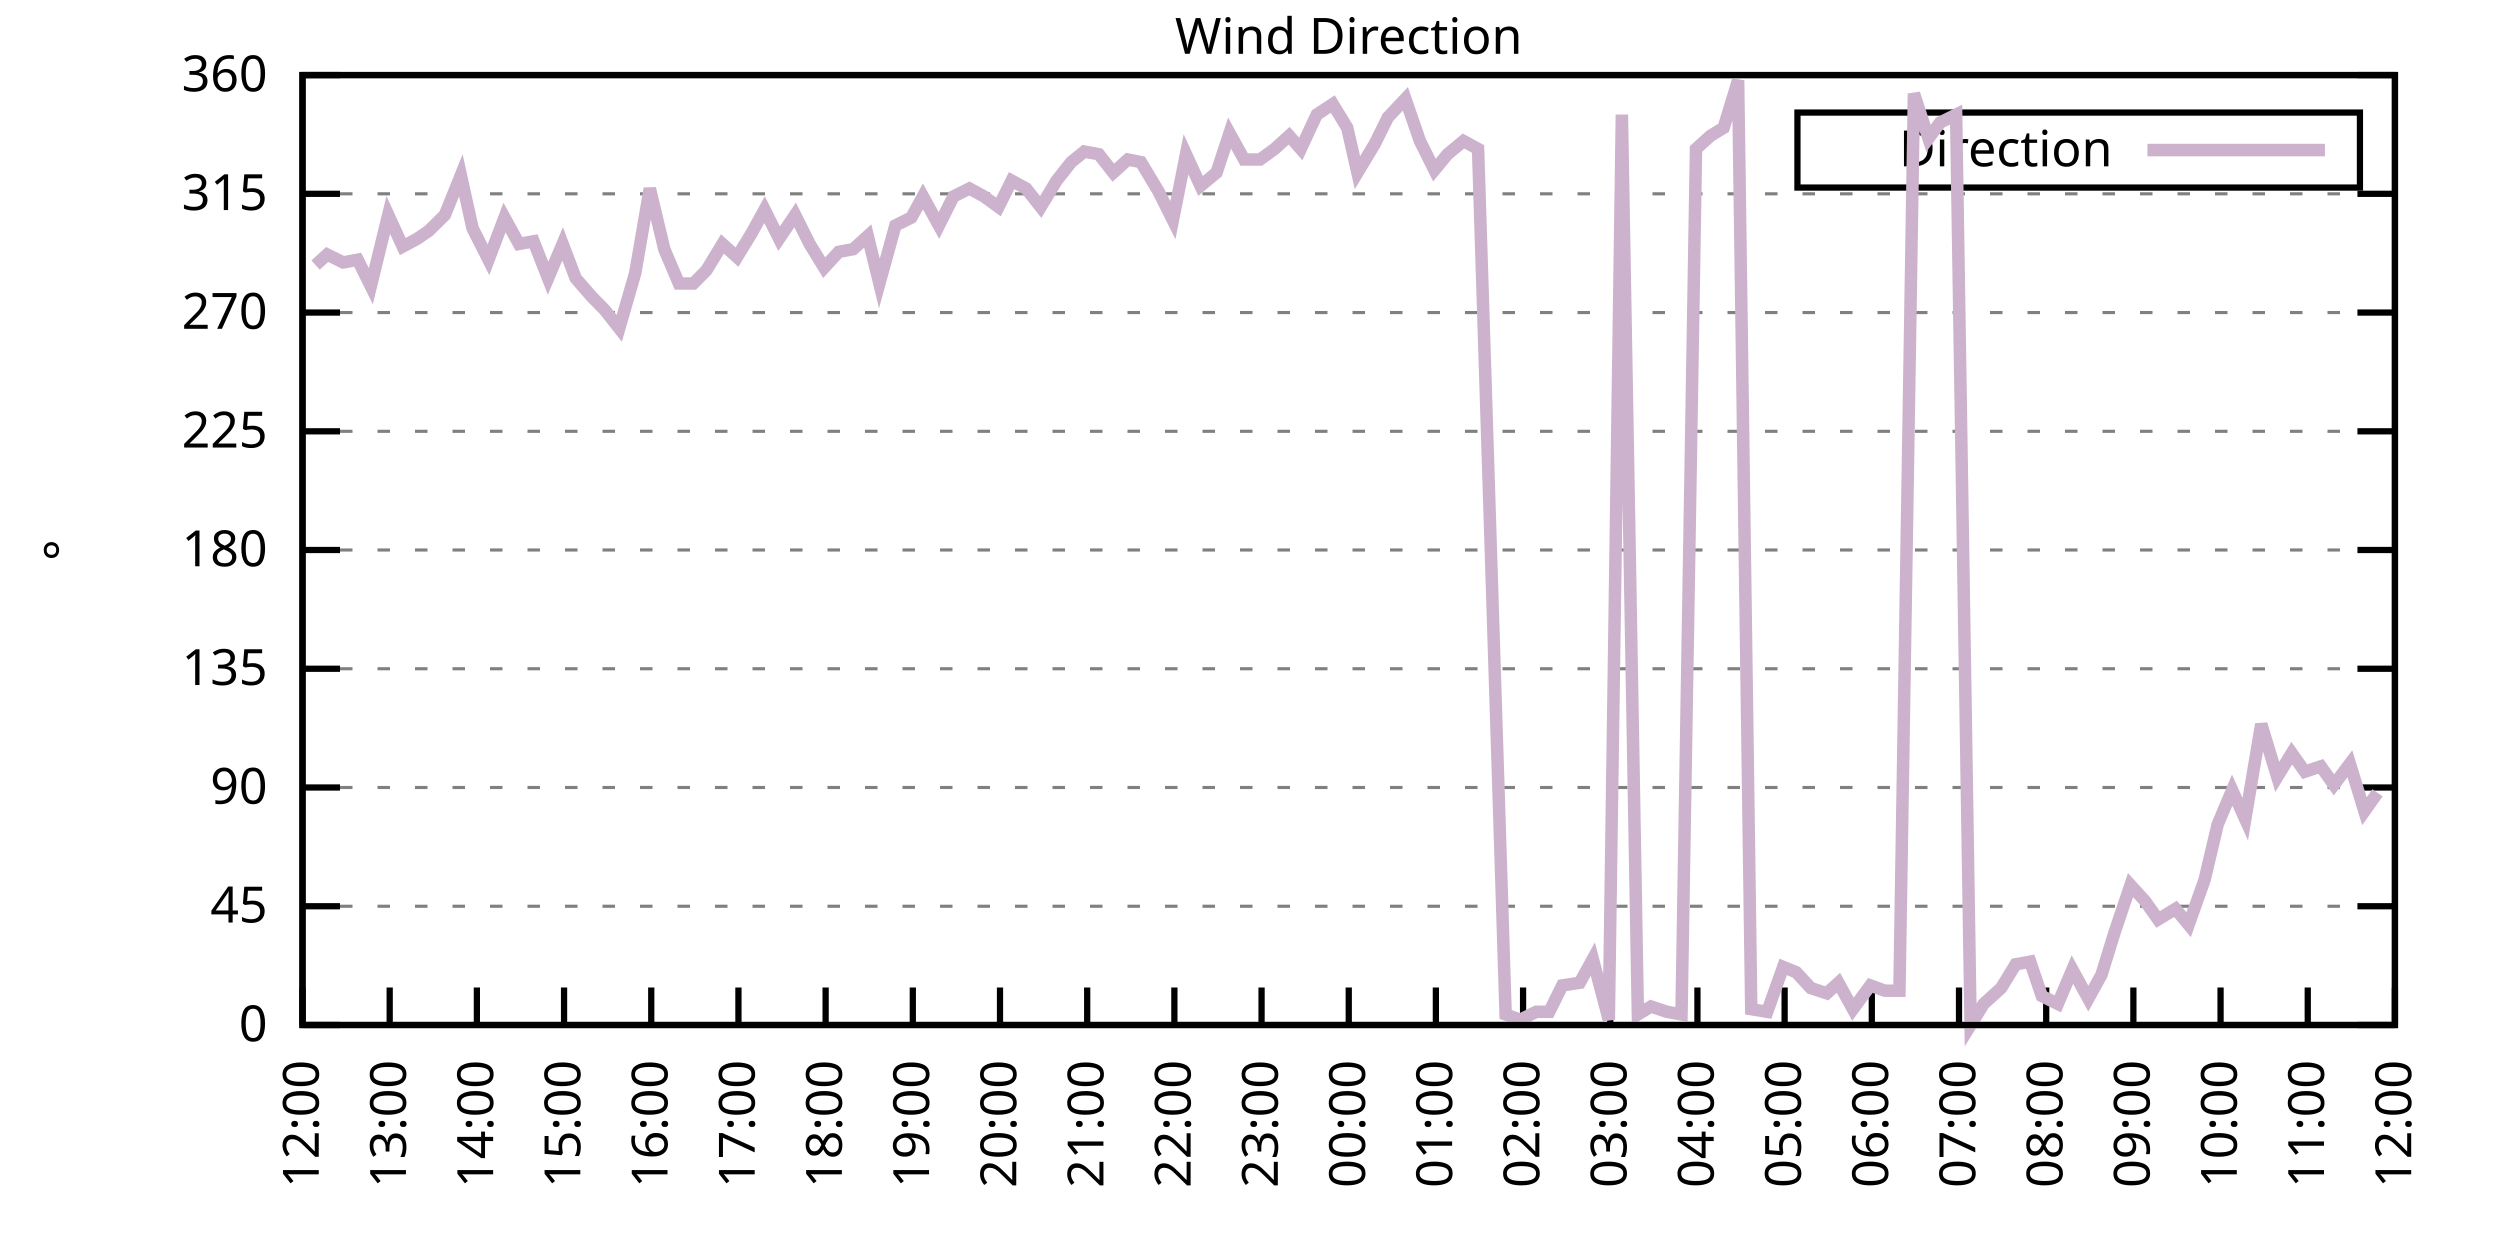
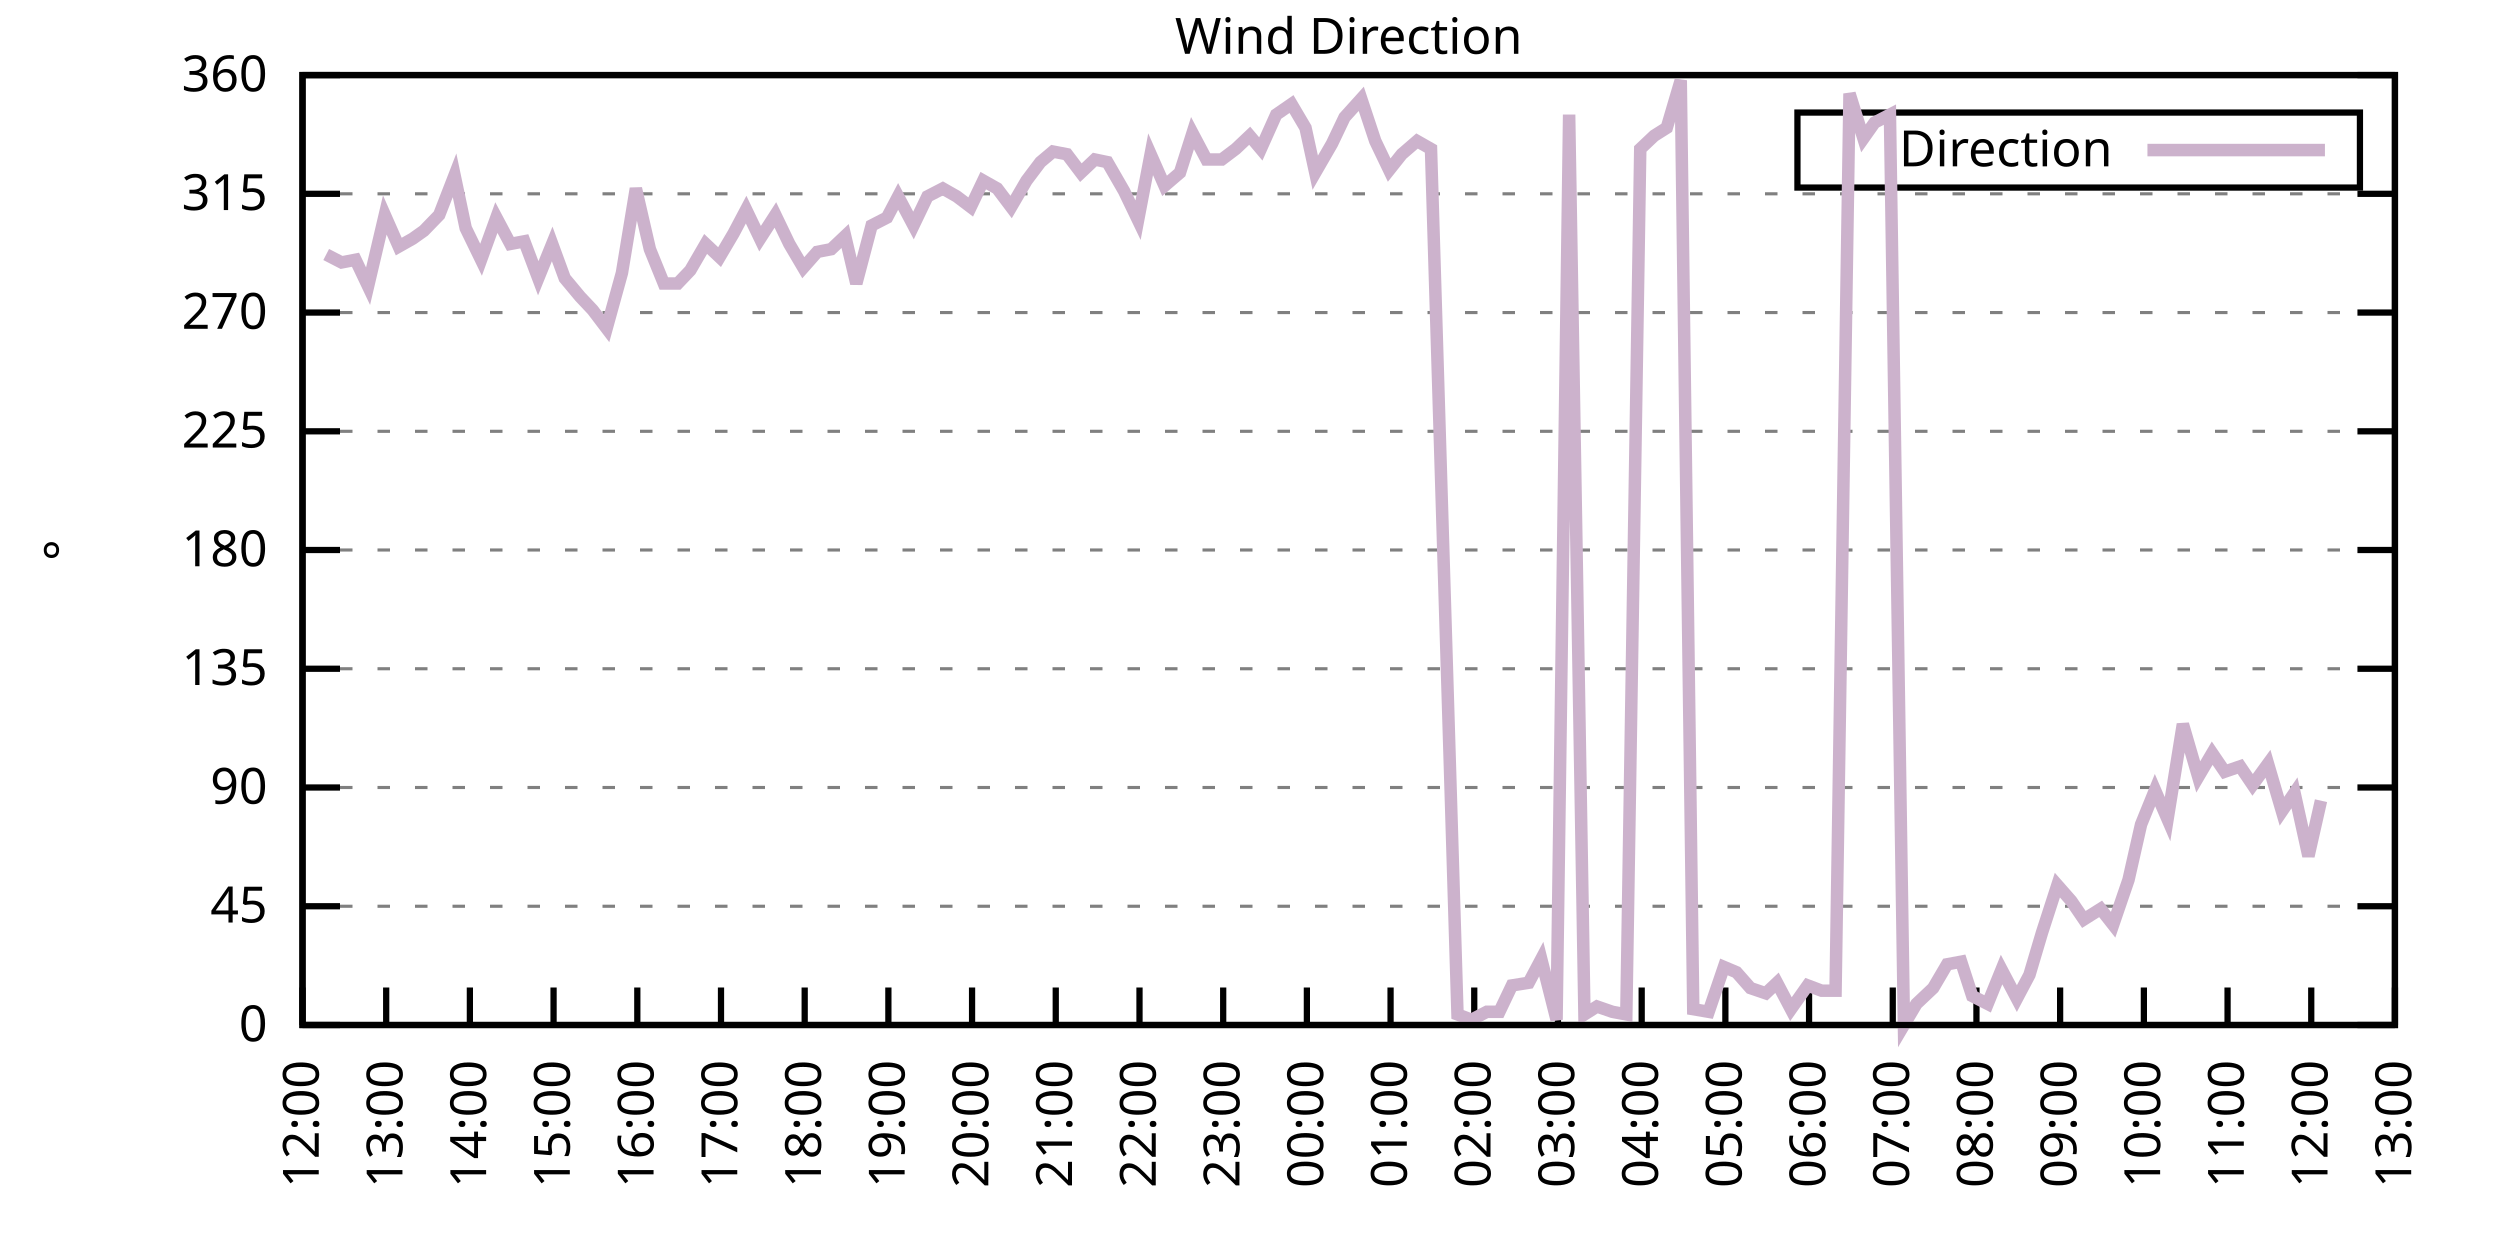
<svg xmlns="http://www.w3.org/2000/svg" xmlns:xlink="http://www.w3.org/1999/xlink" width="400" height="200" viewBox="0 0 400 200">
  <g id="gnuplot_canvas">
    <rect x="0" y="0" width="400" height="200" fill="none" />
    <defs>
      <circle id="gpDot" r="0.5" stroke-width="0.5" stroke="currentColor" />
      <path id="gpPt0" stroke-width="0.333" stroke="currentColor" d="M-1,0 h2 M0,-1 v2" />
      <path id="gpPt1" stroke-width="0.333" stroke="currentColor" d="M-1,-1 L1,1 M1,-1 L-1,1" />
      <path id="gpPt2" stroke-width="0.333" stroke="currentColor" d="M-1,0 L1,0 M0,-1 L0,1 M-1,-1 L1,1 M-1,1 L1,-1" />
      <rect id="gpPt3" stroke-width="0.333" stroke="currentColor" x="-1" y="-1" width="2" height="2" />
      <rect id="gpPt4" stroke-width="0.333" stroke="currentColor" fill="currentColor" x="-1" y="-1" width="2" height="2" />
      <circle id="gpPt5" stroke-width="0.333" stroke="currentColor" cx="0" cy="0" r="1" />
      <use xlink:href="#gpPt5" id="gpPt6" fill="currentColor" stroke="none" />
      <path id="gpPt7" stroke-width="0.333" stroke="currentColor" d="M0,-1.33 L-1.33,0.67 L1.33,0.67 z" />
      <use xlink:href="#gpPt7" id="gpPt8" fill="currentColor" stroke="none" />
      <use xlink:href="#gpPt7" id="gpPt9" stroke="currentColor" transform="rotate(180)" />
      <use xlink:href="#gpPt9" id="gpPt10" fill="currentColor" stroke="none" />
      <use xlink:href="#gpPt3" id="gpPt11" stroke="currentColor" transform="rotate(45)" />
      <use xlink:href="#gpPt11" id="gpPt12" fill="currentColor" stroke="none" />
      <path id="gpPt13" stroke-width="0.333" stroke="currentColor" d="M0,1.330 L1.265,0.411 L0.782,-1.067 L-0.782,-1.076 L-1.265,0.411 z" />
      <use xlink:href="#gpPt13" id="gpPt14" fill="currentColor" stroke="none" />
      <filter id="textbox" filterUnits="objectBoundingBox" x="0" y="0" height="1" width="1">
        <feFlood flood-color="white" flood-opacity="1" result="bgnd" />
        <feComposite in="SourceGraphic" in2="bgnd" operator="atop" />
      </filter>
      <filter id="greybox" filterUnits="objectBoundingBox" x="0" y="0" height="1" width="1">
        <feFlood flood-color="lightgrey" flood-opacity="1" result="grey" />
        <feComposite in="SourceGraphic" in2="grey" operator="atop" />
      </filter>
    </defs>
    <g fill="none" color="white" stroke="currentColor" stroke-width="1.00" stroke-linecap="butt" stroke-linejoin="miter">
</g>
    <g fill="none" color="black" stroke="currentColor" stroke-width="1.00" stroke-linecap="butt" stroke-linejoin="miter">
      <g stroke="none" shape-rendering="crispEdges">
        <polygon fill="rgb(255, 255, 255)" points="48.40,164.00 383.18,164.00 383.18,12.02 48.40,12.02 " />
      </g>
    </g>
    <g fill="none" color="black" stroke="currentColor" stroke-width="1.00" stroke-linecap="butt" stroke-linejoin="miter">
</g>
    <g fill="none" color="black" stroke="black" stroke-width="0.50" stroke-linecap="butt" stroke-linejoin="miter">
</g>
    <g fill="none" color="gray" stroke="currentColor" stroke-width="0.50" stroke-linecap="butt" stroke-linejoin="miter">
      <path stroke="gray" stroke-dasharray="2,4" class="gridline" d="M48.40,164.00 L383.19,164.00  " />
    </g>
    <g fill="none" color="gray" stroke="gray" stroke-width="1.00" stroke-linecap="butt" stroke-linejoin="miter">
</g>
    <g fill="none" color="black" stroke="currentColor" stroke-width="1.00" stroke-linecap="butt" stroke-linejoin="miter">
      <path stroke="black" d="M48.40,164.00 L54.40,164.00 M383.19,164.00 L377.19,164.00  " />
      <g transform="translate(42.80,166.60)" stroke="none" fill="black" font-family="Sans" font-size="8.00" text-anchor="end">
        <text>
          <tspan font-family="Sans"> 0</tspan>
        </text>
      </g>
    </g>
    <g fill="none" color="black" stroke="currentColor" stroke-width="1.00" stroke-linecap="butt" stroke-linejoin="miter">
</g>
    <g fill="none" color="black" stroke="black" stroke-width="0.50" stroke-linecap="butt" stroke-linejoin="miter">
</g>
    <g fill="none" color="gray" stroke="currentColor" stroke-width="0.50" stroke-linecap="butt" stroke-linejoin="miter">
      <path stroke="gray" stroke-dasharray="2,4" class="gridline" d="M48.40,145.00 L383.19,145.00  " />
    </g>
    <g fill="none" color="gray" stroke="gray" stroke-width="1.00" stroke-linecap="butt" stroke-linejoin="miter">
</g>
    <g fill="none" color="black" stroke="currentColor" stroke-width="1.00" stroke-linecap="butt" stroke-linejoin="miter">
      <path stroke="black" d="M48.40,145.00 L54.40,145.00 M383.19,145.00 L377.19,145.00  " />
      <g transform="translate(42.80,147.60)" stroke="none" fill="black" font-family="Sans" font-size="8.00" text-anchor="end">
        <text>
          <tspan font-family="Sans"> 45</tspan>
        </text>
      </g>
    </g>
    <g fill="none" color="black" stroke="currentColor" stroke-width="1.00" stroke-linecap="butt" stroke-linejoin="miter">
</g>
    <g fill="none" color="black" stroke="black" stroke-width="0.50" stroke-linecap="butt" stroke-linejoin="miter">
</g>
    <g fill="none" color="gray" stroke="currentColor" stroke-width="0.50" stroke-linecap="butt" stroke-linejoin="miter">
      <path stroke="gray" stroke-dasharray="2,4" class="gridline" d="M48.40,126.00 L383.19,126.00  " />
    </g>
    <g fill="none" color="gray" stroke="gray" stroke-width="1.00" stroke-linecap="butt" stroke-linejoin="miter">
</g>
    <g fill="none" color="black" stroke="currentColor" stroke-width="1.00" stroke-linecap="butt" stroke-linejoin="miter">
      <path stroke="black" d="M48.40,126.00 L54.40,126.00 M383.19,126.00 L377.19,126.00  " />
      <g transform="translate(42.80,128.60)" stroke="none" fill="black" font-family="Sans" font-size="8.00" text-anchor="end">
        <text>
          <tspan font-family="Sans"> 90</tspan>
        </text>
      </g>
    </g>
    <g fill="none" color="black" stroke="currentColor" stroke-width="1.00" stroke-linecap="butt" stroke-linejoin="miter">
</g>
    <g fill="none" color="black" stroke="black" stroke-width="0.50" stroke-linecap="butt" stroke-linejoin="miter">
</g>
    <g fill="none" color="gray" stroke="currentColor" stroke-width="0.50" stroke-linecap="butt" stroke-linejoin="miter">
      <path stroke="gray" stroke-dasharray="2,4" class="gridline" d="M48.40,107.00 L383.19,107.00  " />
    </g>
    <g fill="none" color="gray" stroke="gray" stroke-width="1.00" stroke-linecap="butt" stroke-linejoin="miter">
</g>
    <g fill="none" color="black" stroke="currentColor" stroke-width="1.00" stroke-linecap="butt" stroke-linejoin="miter">
      <path stroke="black" d="M48.40,107.00 L54.40,107.00 M383.19,107.00 L377.19,107.00  " />
      <g transform="translate(42.80,109.60)" stroke="none" fill="black" font-family="Sans" font-size="8.00" text-anchor="end">
        <text>
          <tspan font-family="Sans"> 135</tspan>
        </text>
      </g>
    </g>
    <g fill="none" color="black" stroke="currentColor" stroke-width="1.00" stroke-linecap="butt" stroke-linejoin="miter">
</g>
    <g fill="none" color="black" stroke="black" stroke-width="0.50" stroke-linecap="butt" stroke-linejoin="miter">
</g>
    <g fill="none" color="gray" stroke="currentColor" stroke-width="0.50" stroke-linecap="butt" stroke-linejoin="miter">
      <path stroke="gray" stroke-dasharray="2,4" class="gridline" d="M48.40,88.00 L383.19,88.00  " />
    </g>
    <g fill="none" color="gray" stroke="gray" stroke-width="1.00" stroke-linecap="butt" stroke-linejoin="miter">
</g>
    <g fill="none" color="black" stroke="currentColor" stroke-width="1.00" stroke-linecap="butt" stroke-linejoin="miter">
      <path stroke="black" d="M48.40,88.00 L54.40,88.00 M383.19,88.00 L377.19,88.00  " />
      <g transform="translate(42.80,90.60)" stroke="none" fill="black" font-family="Sans" font-size="8.00" text-anchor="end">
        <text>
          <tspan font-family="Sans"> 180</tspan>
        </text>
      </g>
    </g>
    <g fill="none" color="black" stroke="currentColor" stroke-width="1.00" stroke-linecap="butt" stroke-linejoin="miter">
</g>
    <g fill="none" color="black" stroke="black" stroke-width="0.50" stroke-linecap="butt" stroke-linejoin="miter">
</g>
    <g fill="none" color="gray" stroke="currentColor" stroke-width="0.50" stroke-linecap="butt" stroke-linejoin="miter">
      <path stroke="gray" stroke-dasharray="2,4" class="gridline" d="M48.40,69.01 L383.19,69.01  " />
    </g>
    <g fill="none" color="gray" stroke="gray" stroke-width="1.00" stroke-linecap="butt" stroke-linejoin="miter">
</g>
    <g fill="none" color="black" stroke="currentColor" stroke-width="1.00" stroke-linecap="butt" stroke-linejoin="miter">
      <path stroke="black" d="M48.40,69.01 L54.40,69.01 M383.19,69.01 L377.19,69.01  " />
      <g transform="translate(42.80,71.61)" stroke="none" fill="black" font-family="Sans" font-size="8.00" text-anchor="end">
        <text>
          <tspan font-family="Sans"> 225</tspan>
        </text>
      </g>
    </g>
    <g fill="none" color="black" stroke="currentColor" stroke-width="1.00" stroke-linecap="butt" stroke-linejoin="miter">
</g>
    <g fill="none" color="black" stroke="black" stroke-width="0.50" stroke-linecap="butt" stroke-linejoin="miter">
</g>
    <g fill="none" color="gray" stroke="currentColor" stroke-width="0.50" stroke-linecap="butt" stroke-linejoin="miter">
      <path stroke="gray" stroke-dasharray="2,4" class="gridline" d="M48.40,50.01 L383.19,50.01  " />
    </g>
    <g fill="none" color="gray" stroke="gray" stroke-width="1.00" stroke-linecap="butt" stroke-linejoin="miter">
</g>
    <g fill="none" color="black" stroke="currentColor" stroke-width="1.00" stroke-linecap="butt" stroke-linejoin="miter">
      <path stroke="black" d="M48.40,50.01 L54.40,50.01 M383.19,50.01 L377.19,50.01  " />
      <g transform="translate(42.80,52.61)" stroke="none" fill="black" font-family="Sans" font-size="8.00" text-anchor="end">
        <text>
          <tspan font-family="Sans"> 270</tspan>
        </text>
      </g>
    </g>
    <g fill="none" color="black" stroke="currentColor" stroke-width="1.00" stroke-linecap="butt" stroke-linejoin="miter">
</g>
    <g fill="none" color="black" stroke="black" stroke-width="0.50" stroke-linecap="butt" stroke-linejoin="miter">
</g>
    <g fill="none" color="gray" stroke="currentColor" stroke-width="0.50" stroke-linecap="butt" stroke-linejoin="miter">
      <path stroke="gray" stroke-dasharray="2,4" class="gridline" d="M48.40,31.01 L383.19,31.01  " />
    </g>
    <g fill="none" color="gray" stroke="gray" stroke-width="1.00" stroke-linecap="butt" stroke-linejoin="miter">
</g>
    <g fill="none" color="black" stroke="currentColor" stroke-width="1.00" stroke-linecap="butt" stroke-linejoin="miter">
      <path stroke="black" d="M48.40,31.01 L54.40,31.01 M383.19,31.01 L377.19,31.01  " />
      <g transform="translate(42.80,33.61)" stroke="none" fill="black" font-family="Sans" font-size="8.00" text-anchor="end">
        <text>
          <tspan font-family="Sans"> 315</tspan>
        </text>
      </g>
    </g>
    <g fill="none" color="black" stroke="currentColor" stroke-width="1.00" stroke-linecap="butt" stroke-linejoin="miter">
</g>
    <g fill="none" color="black" stroke="black" stroke-width="0.50" stroke-linecap="butt" stroke-linejoin="miter">
</g>
    <g fill="none" color="gray" stroke="currentColor" stroke-width="0.50" stroke-linecap="butt" stroke-linejoin="miter">
      <path stroke="gray" stroke-dasharray="2,4" class="gridline" d="M48.40,12.01 L383.19,12.01  " />
    </g>
    <g fill="none" color="gray" stroke="gray" stroke-width="1.00" stroke-linecap="butt" stroke-linejoin="miter">
</g>
    <g fill="none" color="black" stroke="currentColor" stroke-width="1.00" stroke-linecap="butt" stroke-linejoin="miter">
      <path stroke="black" d="M48.40,12.01 L54.40,12.01 M383.19,12.01 L377.19,12.01  " />
      <g transform="translate(42.80,14.61)" stroke="none" fill="black" font-family="Sans" font-size="8.00" text-anchor="end">
        <text>
          <tspan font-family="Sans"> 360</tspan>
        </text>
      </g>
    </g>
    <g fill="none" color="black" stroke="currentColor" stroke-width="1.00" stroke-linecap="butt" stroke-linejoin="miter">
      <path stroke="black" d="M48.40,164.00 L48.40,158.00  " />
      <g transform="translate(51.00,169.60) rotate(270.00)" stroke="none" fill="black" font-family="Sans" font-size="8.00" text-anchor="end">
        <text>
          <tspan font-family="Sans">12:00</tspan>
        </text>
      </g>
    </g>
    <g fill="none" color="black" stroke="currentColor" stroke-width="1.00" stroke-linecap="butt" stroke-linejoin="miter">
-       <path stroke="black" d="M62.35,164.00 L62.35,158.00  " />
-       <g transform="translate(64.95,169.60) rotate(270.00)" stroke="none" fill="black" font-family="Sans" font-size="8.00" text-anchor="end">
+       <path stroke="black" d="M61.79,164.00 L61.79,158.00  " />
+       <g transform="translate(64.39,169.60) rotate(270.00)" stroke="none" fill="black" font-family="Sans" font-size="8.00" text-anchor="end">
        <text>
          <tspan font-family="Sans">13:00</tspan>
        </text>
      </g>
    </g>
    <g fill="none" color="black" stroke="currentColor" stroke-width="1.00" stroke-linecap="butt" stroke-linejoin="miter">
-       <path stroke="black" d="M76.30,164.00 L76.30,158.00  " />
-       <g transform="translate(78.90,169.60) rotate(270.00)" stroke="none" fill="black" font-family="Sans" font-size="8.00" text-anchor="end">
+       <path stroke="black" d="M75.18,164.00 L75.18,158.00  " />
+       <g transform="translate(77.78,169.60) rotate(270.00)" stroke="none" fill="black" font-family="Sans" font-size="8.00" text-anchor="end">
        <text>
          <tspan font-family="Sans">14:00</tspan>
        </text>
      </g>
    </g>
    <g fill="none" color="black" stroke="currentColor" stroke-width="1.00" stroke-linecap="butt" stroke-linejoin="miter">
-       <path stroke="black" d="M90.25,164.00 L90.25,158.00  " />
-       <g transform="translate(92.85,169.60) rotate(270.00)" stroke="none" fill="black" font-family="Sans" font-size="8.00" text-anchor="end">
+       <path stroke="black" d="M88.57,164.00 L88.57,158.00  " />
+       <g transform="translate(91.17,169.60) rotate(270.00)" stroke="none" fill="black" font-family="Sans" font-size="8.00" text-anchor="end">
        <text>
          <tspan font-family="Sans">15:00</tspan>
        </text>
      </g>
    </g>
    <g fill="none" color="black" stroke="currentColor" stroke-width="1.00" stroke-linecap="butt" stroke-linejoin="miter">
-       <path stroke="black" d="M104.20,164.00 L104.20,158.00  " />
-       <g transform="translate(106.80,169.60) rotate(270.00)" stroke="none" fill="black" font-family="Sans" font-size="8.00" text-anchor="end">
+       <path stroke="black" d="M101.97,164.00 L101.97,158.00  " />
+       <g transform="translate(104.57,169.60) rotate(270.00)" stroke="none" fill="black" font-family="Sans" font-size="8.00" text-anchor="end">
        <text>
          <tspan font-family="Sans">16:00</tspan>
        </text>
      </g>
    </g>
    <g fill="none" color="black" stroke="currentColor" stroke-width="1.00" stroke-linecap="butt" stroke-linejoin="miter">
-       <path stroke="black" d="M118.15,164.00 L118.15,158.00  " />
-       <g transform="translate(120.75,169.60) rotate(270.00)" stroke="none" fill="black" font-family="Sans" font-size="8.00" text-anchor="end">
+       <path stroke="black" d="M115.36,164.00 L115.36,158.00  " />
+       <g transform="translate(117.96,169.60) rotate(270.00)" stroke="none" fill="black" font-family="Sans" font-size="8.00" text-anchor="end">
        <text>
          <tspan font-family="Sans">17:00</tspan>
        </text>
      </g>
    </g>
    <g fill="none" color="black" stroke="currentColor" stroke-width="1.00" stroke-linecap="butt" stroke-linejoin="miter">
-       <path stroke="black" d="M132.10,164.00 L132.10,158.00  " />
-       <g transform="translate(134.70,169.60) rotate(270.00)" stroke="none" fill="black" font-family="Sans" font-size="8.00" text-anchor="end">
+       <path stroke="black" d="M128.75,164.00 L128.75,158.00  " />
+       <g transform="translate(131.35,169.60) rotate(270.00)" stroke="none" fill="black" font-family="Sans" font-size="8.00" text-anchor="end">
        <text>
          <tspan font-family="Sans">18:00</tspan>
        </text>
      </g>
    </g>
    <g fill="none" color="black" stroke="currentColor" stroke-width="1.00" stroke-linecap="butt" stroke-linejoin="miter">
-       <path stroke="black" d="M146.05,164.00 L146.05,158.00  " />
-       <g transform="translate(148.65,169.60) rotate(270.00)" stroke="none" fill="black" font-family="Sans" font-size="8.00" text-anchor="end">
+       <path stroke="black" d="M142.14,164.00 L142.14,158.00  " />
+       <g transform="translate(144.74,169.60) rotate(270.00)" stroke="none" fill="black" font-family="Sans" font-size="8.00" text-anchor="end">
        <text>
          <tspan font-family="Sans">19:00</tspan>
        </text>
      </g>
    </g>
    <g fill="none" color="black" stroke="currentColor" stroke-width="1.00" stroke-linecap="butt" stroke-linejoin="miter">
-       <path stroke="black" d="M160.00,164.00 L160.00,158.00  " />
-       <g transform="translate(162.60,169.60) rotate(270.00)" stroke="none" fill="black" font-family="Sans" font-size="8.00" text-anchor="end">
+       <path stroke="black" d="M155.53,164.00 L155.53,158.00  " />
+       <g transform="translate(158.13,169.60) rotate(270.00)" stroke="none" fill="black" font-family="Sans" font-size="8.00" text-anchor="end">
        <text>
          <tspan font-family="Sans">20:00</tspan>
        </text>
      </g>
    </g>
    <g fill="none" color="black" stroke="currentColor" stroke-width="1.00" stroke-linecap="butt" stroke-linejoin="miter">
-       <path stroke="black" d="M173.95,164.00 L173.95,158.00  " />
-       <g transform="translate(176.55,169.60) rotate(270.00)" stroke="none" fill="black" font-family="Sans" font-size="8.00" text-anchor="end">
+       <path stroke="black" d="M168.92,164.00 L168.92,158.00  " />
+       <g transform="translate(171.52,169.60) rotate(270.00)" stroke="none" fill="black" font-family="Sans" font-size="8.00" text-anchor="end">
        <text>
          <tspan font-family="Sans">21:00</tspan>
        </text>
      </g>
    </g>
    <g fill="none" color="black" stroke="currentColor" stroke-width="1.00" stroke-linecap="butt" stroke-linejoin="miter">
-       <path stroke="black" d="M187.90,164.00 L187.90,158.00  " />
-       <g transform="translate(190.50,169.60) rotate(270.00)" stroke="none" fill="black" font-family="Sans" font-size="8.00" text-anchor="end">
+       <path stroke="black" d="M182.32,164.00 L182.32,158.00  " />
+       <g transform="translate(184.92,169.60) rotate(270.00)" stroke="none" fill="black" font-family="Sans" font-size="8.00" text-anchor="end">
        <text>
          <tspan font-family="Sans">22:00</tspan>
        </text>
      </g>
    </g>
    <g fill="none" color="black" stroke="currentColor" stroke-width="1.00" stroke-linecap="butt" stroke-linejoin="miter">
-       <path stroke="black" d="M201.85,164.00 L201.85,158.00  " />
-       <g transform="translate(204.45,169.60) rotate(270.00)" stroke="none" fill="black" font-family="Sans" font-size="8.00" text-anchor="end">
+       <path stroke="black" d="M195.71,164.00 L195.71,158.00  " />
+       <g transform="translate(198.31,169.60) rotate(270.00)" stroke="none" fill="black" font-family="Sans" font-size="8.00" text-anchor="end">
        <text>
          <tspan font-family="Sans">23:00</tspan>
        </text>
      </g>
    </g>
    <g fill="none" color="black" stroke="currentColor" stroke-width="1.00" stroke-linecap="butt" stroke-linejoin="miter">
-       <path stroke="black" d="M215.80,164.00 L215.80,158.00  " />
-       <g transform="translate(218.40,169.60) rotate(270.00)" stroke="none" fill="black" font-family="Sans" font-size="8.00" text-anchor="end">
+       <path stroke="black" d="M209.10,164.00 L209.10,158.00  " />
+       <g transform="translate(211.70,169.60) rotate(270.00)" stroke="none" fill="black" font-family="Sans" font-size="8.00" text-anchor="end">
        <text>
          <tspan font-family="Sans">00:00</tspan>
        </text>
      </g>
    </g>
    <g fill="none" color="black" stroke="currentColor" stroke-width="1.00" stroke-linecap="butt" stroke-linejoin="miter">
-       <path stroke="black" d="M229.74,164.00 L229.74,158.00  " />
-       <g transform="translate(232.34,169.60) rotate(270.00)" stroke="none" fill="black" font-family="Sans" font-size="8.00" text-anchor="end">
+       <path stroke="black" d="M222.49,164.00 L222.49,158.00  " />
+       <g transform="translate(225.09,169.60) rotate(270.00)" stroke="none" fill="black" font-family="Sans" font-size="8.00" text-anchor="end">
        <text>
          <tspan font-family="Sans">01:00</tspan>
        </text>
      </g>
    </g>
    <g fill="none" color="black" stroke="currentColor" stroke-width="1.00" stroke-linecap="butt" stroke-linejoin="miter">
-       <path stroke="black" d="M243.69,164.00 L243.69,158.00  " />
-       <g transform="translate(246.29,169.60) rotate(270.00)" stroke="none" fill="black" font-family="Sans" font-size="8.00" text-anchor="end">
+       <path stroke="black" d="M235.88,164.00 L235.88,158.00  " />
+       <g transform="translate(238.48,169.60) rotate(270.00)" stroke="none" fill="black" font-family="Sans" font-size="8.00" text-anchor="end">
        <text>
          <tspan font-family="Sans">02:00</tspan>
        </text>
      </g>
    </g>
    <g fill="none" color="black" stroke="currentColor" stroke-width="1.00" stroke-linecap="butt" stroke-linejoin="miter">
-       <path stroke="black" d="M257.64,164.00 L257.64,158.00  " />
-       <g transform="translate(260.24,169.60) rotate(270.00)" stroke="none" fill="black" font-family="Sans" font-size="8.00" text-anchor="end">
+       <path stroke="black" d="M249.27,164.00 L249.27,158.00  " />
+       <g transform="translate(251.87,169.60) rotate(270.00)" stroke="none" fill="black" font-family="Sans" font-size="8.00" text-anchor="end">
        <text>
          <tspan font-family="Sans">03:00</tspan>
        </text>
      </g>
    </g>
    <g fill="none" color="black" stroke="currentColor" stroke-width="1.00" stroke-linecap="butt" stroke-linejoin="miter">
-       <path stroke="black" d="M271.59,164.00 L271.59,158.00  " />
-       <g transform="translate(274.19,169.60) rotate(270.00)" stroke="none" fill="black" font-family="Sans" font-size="8.00" text-anchor="end">
+       <path stroke="black" d="M262.67,164.00 L262.67,158.00  " />
+       <g transform="translate(265.27,169.60) rotate(270.00)" stroke="none" fill="black" font-family="Sans" font-size="8.00" text-anchor="end">
        <text>
          <tspan font-family="Sans">04:00</tspan>
        </text>
      </g>
    </g>
    <g fill="none" color="black" stroke="currentColor" stroke-width="1.00" stroke-linecap="butt" stroke-linejoin="miter">
-       <path stroke="black" d="M285.54,164.00 L285.54,158.00  " />
-       <g transform="translate(288.14,169.60) rotate(270.00)" stroke="none" fill="black" font-family="Sans" font-size="8.00" text-anchor="end">
+       <path stroke="black" d="M276.06,164.00 L276.06,158.00  " />
+       <g transform="translate(278.66,169.60) rotate(270.00)" stroke="none" fill="black" font-family="Sans" font-size="8.00" text-anchor="end">
        <text>
          <tspan font-family="Sans">05:00</tspan>
        </text>
      </g>
    </g>
    <g fill="none" color="black" stroke="currentColor" stroke-width="1.00" stroke-linecap="butt" stroke-linejoin="miter">
-       <path stroke="black" d="M299.49,164.00 L299.49,158.00  " />
-       <g transform="translate(302.09,169.60) rotate(270.00)" stroke="none" fill="black" font-family="Sans" font-size="8.00" text-anchor="end">
+       <path stroke="black" d="M289.45,164.00 L289.45,158.00  " />
+       <g transform="translate(292.05,169.60) rotate(270.00)" stroke="none" fill="black" font-family="Sans" font-size="8.00" text-anchor="end">
        <text>
          <tspan font-family="Sans">06:00</tspan>
        </text>
      </g>
    </g>
    <g fill="none" color="black" stroke="currentColor" stroke-width="1.00" stroke-linecap="butt" stroke-linejoin="miter">
-       <path stroke="black" d="M313.44,164.00 L313.44,158.00  " />
-       <g transform="translate(316.04,169.60) rotate(270.00)" stroke="none" fill="black" font-family="Sans" font-size="8.00" text-anchor="end">
+       <path stroke="black" d="M302.84,164.00 L302.84,158.00  " />
+       <g transform="translate(305.44,169.60) rotate(270.00)" stroke="none" fill="black" font-family="Sans" font-size="8.00" text-anchor="end">
        <text>
          <tspan font-family="Sans">07:00</tspan>
        </text>
      </g>
    </g>
    <g fill="none" color="black" stroke="currentColor" stroke-width="1.00" stroke-linecap="butt" stroke-linejoin="miter">
-       <path stroke="black" d="M327.39,164.00 L327.39,158.00  " />
-       <g transform="translate(329.99,169.60) rotate(270.00)" stroke="none" fill="black" font-family="Sans" font-size="8.00" text-anchor="end">
+       <path stroke="black" d="M316.23,164.00 L316.23,158.00  " />
+       <g transform="translate(318.83,169.60) rotate(270.00)" stroke="none" fill="black" font-family="Sans" font-size="8.00" text-anchor="end">
        <text>
          <tspan font-family="Sans">08:00</tspan>
        </text>
      </g>
    </g>
    <g fill="none" color="black" stroke="currentColor" stroke-width="1.00" stroke-linecap="butt" stroke-linejoin="miter">
-       <path stroke="black" d="M341.34,164.00 L341.34,158.00  " />
-       <g transform="translate(343.94,169.60) rotate(270.00)" stroke="none" fill="black" font-family="Sans" font-size="8.00" text-anchor="end">
+       <path stroke="black" d="M329.62,164.00 L329.62,158.00  " />
+       <g transform="translate(332.22,169.60) rotate(270.00)" stroke="none" fill="black" font-family="Sans" font-size="8.00" text-anchor="end">
        <text>
          <tspan font-family="Sans">09:00</tspan>
        </text>
      </g>
    </g>
    <g fill="none" color="black" stroke="currentColor" stroke-width="1.00" stroke-linecap="butt" stroke-linejoin="miter">
-       <path stroke="black" d="M355.29,164.00 L355.29,158.00  " />
-       <g transform="translate(357.89,169.60) rotate(270.00)" stroke="none" fill="black" font-family="Sans" font-size="8.00" text-anchor="end">
+       <path stroke="black" d="M343.02,164.00 L343.02,158.00  " />
+       <g transform="translate(345.62,169.60) rotate(270.00)" stroke="none" fill="black" font-family="Sans" font-size="8.00" text-anchor="end">
        <text>
          <tspan font-family="Sans">10:00</tspan>
        </text>
      </g>
    </g>
    <g fill="none" color="black" stroke="currentColor" stroke-width="1.00" stroke-linecap="butt" stroke-linejoin="miter">
-       <path stroke="black" d="M369.24,164.00 L369.24,158.00  " />
-       <g transform="translate(371.84,169.60) rotate(270.00)" stroke="none" fill="black" font-family="Sans" font-size="8.00" text-anchor="end">
+       <path stroke="black" d="M356.41,164.00 L356.41,158.00  " />
+       <g transform="translate(359.01,169.60) rotate(270.00)" stroke="none" fill="black" font-family="Sans" font-size="8.00" text-anchor="end">
        <text>
          <tspan font-family="Sans">11:00</tspan>
+         </text>
+       </g>
+     </g>
+     <g fill="none" color="black" stroke="currentColor" stroke-width="1.00" stroke-linecap="butt" stroke-linejoin="miter">
+       <path stroke="black" d="M369.80,164.00 L369.80,158.00  " />
+       <g transform="translate(372.40,169.60) rotate(270.00)" stroke="none" fill="black" font-family="Sans" font-size="8.00" text-anchor="end">
+         <text>
+           <tspan font-family="Sans">12:00</tspan>
        </text>
      </g>
    </g>
    <g fill="none" color="black" stroke="currentColor" stroke-width="1.00" stroke-linecap="butt" stroke-linejoin="miter">
      <path stroke="black" d="M383.19,164.00 L383.19,158.00  " />
      <g transform="translate(385.79,169.60) rotate(270.00)" stroke="none" fill="black" font-family="Sans" font-size="8.00" text-anchor="end">
        <text>
-           <tspan font-family="Sans">12:00</tspan>
+           <tspan font-family="Sans">13:00</tspan>
        </text>
      </g>
    </g>
    <g fill="none" color="black" stroke="currentColor" stroke-width="1.00" stroke-linecap="butt" stroke-linejoin="miter">
</g>
    <g fill="none" color="black" stroke="currentColor" stroke-width="1.00" stroke-linecap="butt" stroke-linejoin="miter">
      <path stroke="black" d="M48.40,12.01 L48.40,164.00 L383.19,164.00 L383.19,12.01 L48.40,12.01 Z  " />
    </g>
    <g fill="none" color="black" stroke="currentColor" stroke-width="1.00" stroke-linecap="butt" stroke-linejoin="miter">
</g>
    <g fill="none" color="black" stroke="currentColor" stroke-width="1.00" stroke-linecap="butt" stroke-linejoin="miter">
      <path stroke="black" d="M287.59,30.01 L287.59,18.01 L377.59,18.01 L377.59,30.01 L287.59,30.01 Z  " />
    </g>
    <g id="Wind_direction_plot_1">
      <g fill="none" color="white" stroke="black" stroke-width="2.00" stroke-linecap="butt" stroke-linejoin="miter">
</g>
      <g fill="none" color="black" stroke="currentColor" stroke-width="2.00" stroke-linecap="butt" stroke-linejoin="miter">
        <g transform="translate(337.99,26.61)" stroke="none" fill="black" font-family="Sans" font-size="8.00" text-anchor="end">
          <text>
            <tspan font-family="Sans">Direction</tspan>
          </text>
        </g>
      </g>
      <g fill="none" color="black" stroke="currentColor" stroke-width="2.00" stroke-linecap="butt" stroke-linejoin="miter">
-         <path stroke="rgb(204, 178, 204)" d="M343.59,24.01 L371.99,24.01 M50.49,42.41 L52.35,40.72 L54.91,41.99 L57.23,41.56 L59.33,45.79 L62.12,34.39   L64.44,39.45 L66.77,38.19 L68.63,36.92 L71.18,34.39 L73.74,28.05 L75.60,36.50 L78.16,41.56 L80.72,34.81   L83.04,39.03 L85.37,38.61 L87.69,44.52 L90.02,39.03 L92.11,44.52 L94.67,47.47 L96.76,49.59 L99.08,52.54   L101.64,43.67 L103.97,30.16 L106.29,39.87 L108.62,45.36 L110.94,45.36 L113.03,43.25 L115.59,39.03 L117.92,41.14   L120.24,37.34 L122.33,33.54 L124.66,38.19 L127.22,34.39 L129.54,39.03 L131.87,42.83 L134.19,40.30 L136.51,39.87   L138.84,37.76 L140.70,45.36 L143.26,36.08 L145.81,34.81 L147.67,31.43 L150.23,36.08 L152.56,31.43 L155.11,30.16   L157.44,31.43 L159.76,33.12 L161.86,28.90 L164.18,30.16 L166.51,33.12 L169.06,28.90 L171.39,25.94 L173.48,24.25   L175.81,24.68 L178.13,27.63 L180.46,25.52 L182.55,25.94 L185.34,30.59 L187.66,35.23 L189.76,24.68 L192.08,29.74   L194.64,27.63 L196.73,21.30 L199.06,25.52 L201.61,25.52 L203.94,23.83 L206.26,21.72 L208.12,23.83 L210.68,18.34   L213.24,16.65 L215.56,20.45 L217.19,27.63 L219.98,22.99 L222.07,18.77 L224.86,15.81 L227.19,22.56 L229.51,27.21   L231.60,24.68 L234.16,22.56 L236.49,23.83 L240.90,162.31 L243.23,163.16 L245.79,161.89 L247.88,161.89 L249.97,157.67   L252.76,157.24 L254.85,153.45 L257.41,163.16 L259.50,18.34 L262.06,162.31 L264.15,161.04 L266.71,161.89 L269.04,162.31   L271.36,23.83 L273.69,21.72 L275.78,20.45 L278.10,12.85 L280.20,161.47 L282.75,161.89 L285.31,154.71 L287.40,155.56   L289.73,158.09 L292.29,158.93 L294.15,157.24 L296.47,161.47 L299.26,157.67 L301.58,158.51 L303.91,158.51 L306.23,14.97   L308.56,22.14 L310.42,19.61 L312.98,18.34 L315.30,164.00 L317.39,160.62 L320.18,158.09 L322.51,154.29 L324.83,153.87   L326.69,159.36 L329.25,160.62 L331.58,155.13 L334.13,159.78 L336.23,155.98 L338.32,149.22 L340.88,141.62 L343.20,144.16   L345.29,147.11 L348.08,145.42 L350.18,147.96 L352.73,140.78 L354.83,131.91 L357.15,126.42 L359.24,131.07 L361.80,115.87   L364.36,124.31 L366.68,120.51 L368.78,123.47 L371.33,122.62 L373.43,125.58 L375.98,122.20 L378.31,129.80 L380.40,126.85    " />
+         <path stroke="rgb(204, 178, 204)" d="M343.59,24.01 L371.99,24.01 M52.19,40.72 L54.65,41.99 L56.88,41.56 L58.89,45.79 L61.57,34.39 L63.80,39.45   L66.03,38.19 L67.82,36.92 L70.27,34.39 L72.73,28.05 L74.51,36.50 L76.97,41.56 L79.42,34.81 L81.66,39.03   L83.89,38.61 L86.12,44.52 L88.35,39.03 L90.36,44.52 L92.82,47.47 L94.82,49.59 L97.06,52.54 L99.51,43.67   L101.74,30.16 L103.98,39.87 L106.21,45.36 L108.44,45.36 L110.45,43.25 L112.90,39.03 L115.13,41.14 L117.37,37.34   L119.38,33.54 L121.61,38.19 L124.06,34.39 L126.29,39.03 L128.53,42.83 L130.76,40.30 L132.99,39.87 L135.22,37.76   L137.01,45.36 L139.46,36.08 L141.92,34.81 L143.70,31.43 L146.16,36.08 L148.39,31.43 L150.85,30.16 L153.08,31.43   L155.31,33.12 L157.32,28.90 L159.55,30.16 L161.78,33.12 L164.24,28.90 L166.47,25.94 L168.48,24.25 L170.71,24.68   L172.94,27.63 L175.17,25.52 L177.18,25.94 L179.86,30.59 L182.09,35.23 L184.10,24.68 L186.33,29.74 L188.79,27.63   L190.80,21.30 L193.03,25.52 L195.48,25.52 L197.72,23.83 L199.95,21.72 L201.73,23.83 L204.19,18.34 L206.64,16.65   L208.88,20.45 L210.44,27.63 L213.12,22.99 L215.13,18.77 L217.80,15.81 L220.04,22.56 L222.27,27.21 L224.28,24.68   L226.73,22.56 L228.96,23.83 L233.20,162.31 L235.44,163.16 L237.89,161.89 L239.90,161.89 L241.91,157.67 L244.59,157.24   L246.60,153.45 L249.05,163.16 L251.06,18.34 L253.51,162.31 L255.52,161.04 L257.98,161.89 L260.21,162.31 L262.44,23.83   L264.67,21.72 L266.68,20.45 L268.92,12.85 L270.92,161.47 L273.38,161.89 L275.83,154.71 L277.84,155.56 L280.07,158.09   L282.53,158.93 L284.32,157.24 L286.55,161.47 L289.23,157.67 L291.46,158.51 L293.69,158.51 L295.92,14.97 L298.15,22.14   L299.94,19.61 L302.39,18.34 L304.63,164.00 L306.63,160.62 L309.31,158.09 L311.54,154.29 L313.78,153.87 L315.56,159.36   L318.02,160.62 L320.25,155.13 L322.70,159.78 L324.71,155.98 L326.72,149.22 L329.18,141.62 L331.41,144.16 L333.42,147.11   L336.10,145.42 L338.10,147.96 L340.56,140.78 L342.57,131.91 L344.80,126.42 L346.81,131.07 L349.26,115.87 L351.72,124.31   L353.95,120.51 L355.96,123.47 L358.42,122.62 L360.42,125.58 L362.88,122.20 L365.11,129.80 L367.12,126.85 L369.35,136.98   L371.36,128.11  " />
      </g>
    </g>
    <g fill="none" color="black" stroke="currentColor" stroke-width="2.00" stroke-linecap="butt" stroke-linejoin="miter">
</g>
    <g fill="none" color="black" stroke="black" stroke-width="1.00" stroke-linecap="butt" stroke-linejoin="miter">
</g>
    <g fill="none" color="black" stroke="currentColor" stroke-width="1.00" stroke-linecap="butt" stroke-linejoin="miter">
      <path stroke="black" d="M48.40,12.01 L48.40,164.00 L383.19,164.00 L383.19,12.01 L48.40,12.01 Z  " />
      <g transform="translate(12.80,88.01) rotate(270.00)" stroke="none" fill="black" font-family="Sans" font-size="8.00" text-anchor="middle">
        <text>
          <tspan font-family="Sans">°</tspan>
        </text>
      </g>
    </g>
    <g fill="none" color="black" stroke="currentColor" stroke-width="1.00" stroke-linecap="butt" stroke-linejoin="miter">
</g>
    <g fill="none" color="black" stroke="currentColor" stroke-width="1.00" stroke-linecap="butt" stroke-linejoin="miter">
      <g transform="translate(215.79,8.61)" stroke="none" fill="black" font-family="Sans" font-size="8.00" text-anchor="middle">
        <text>
          <tspan font-family="Sans">Wind Direction</tspan>
        </text>
      </g>
    </g>
    <g fill="none" color="black" stroke="currentColor" stroke-width="1.00" stroke-linecap="butt" stroke-linejoin="miter">
</g>
  </g>
</svg>
